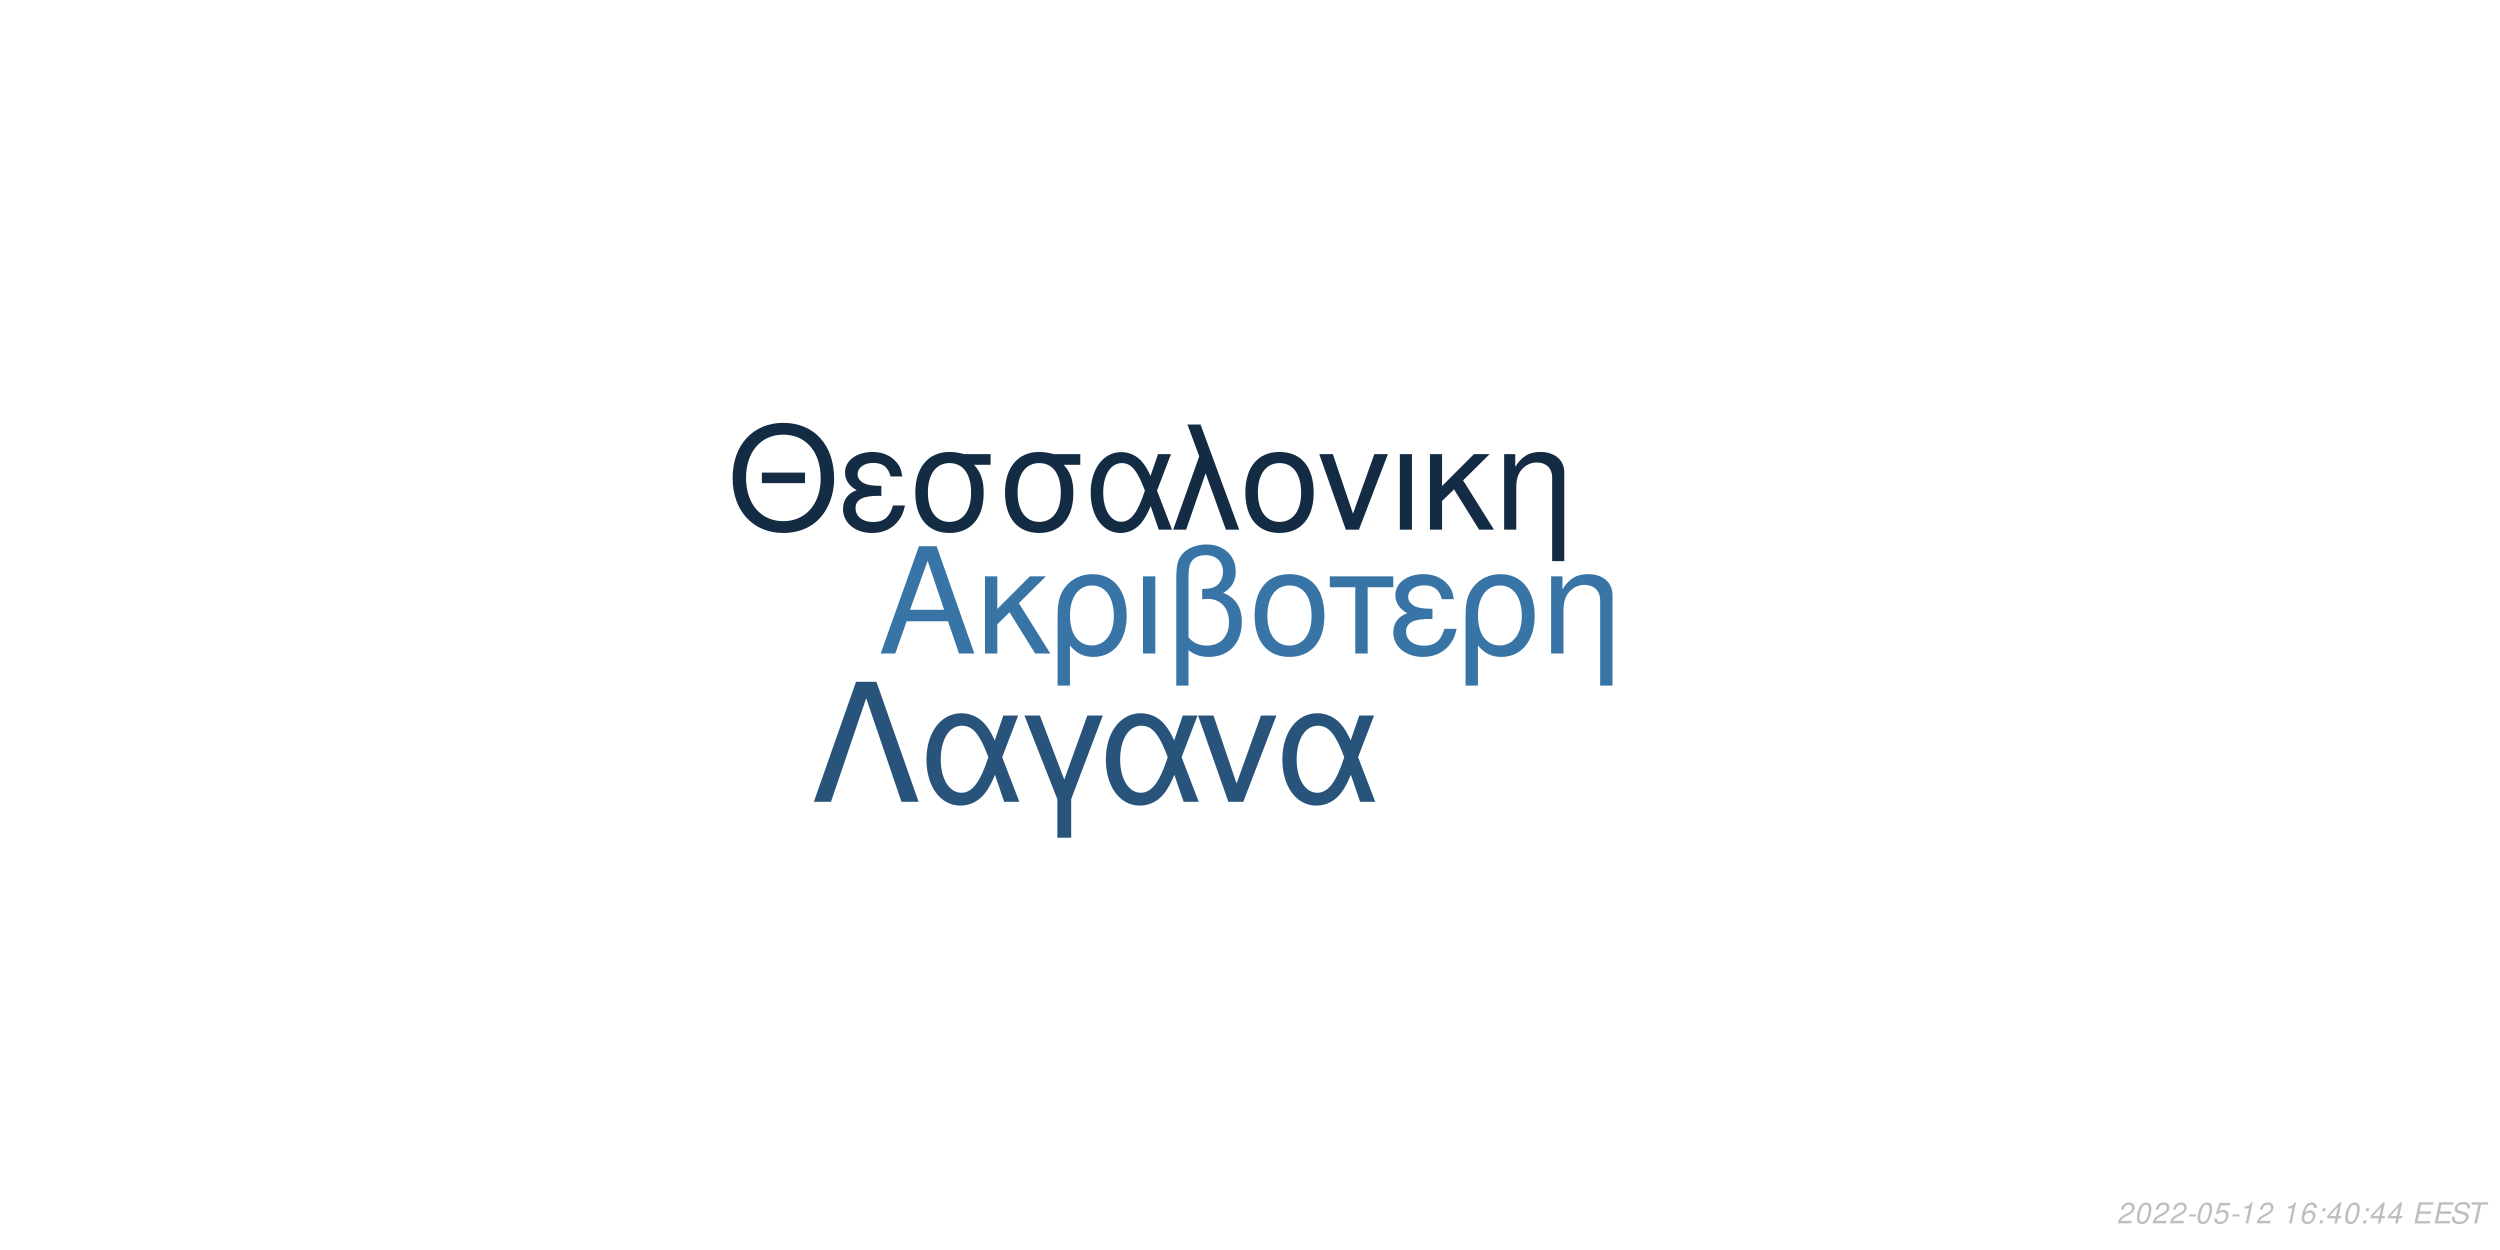
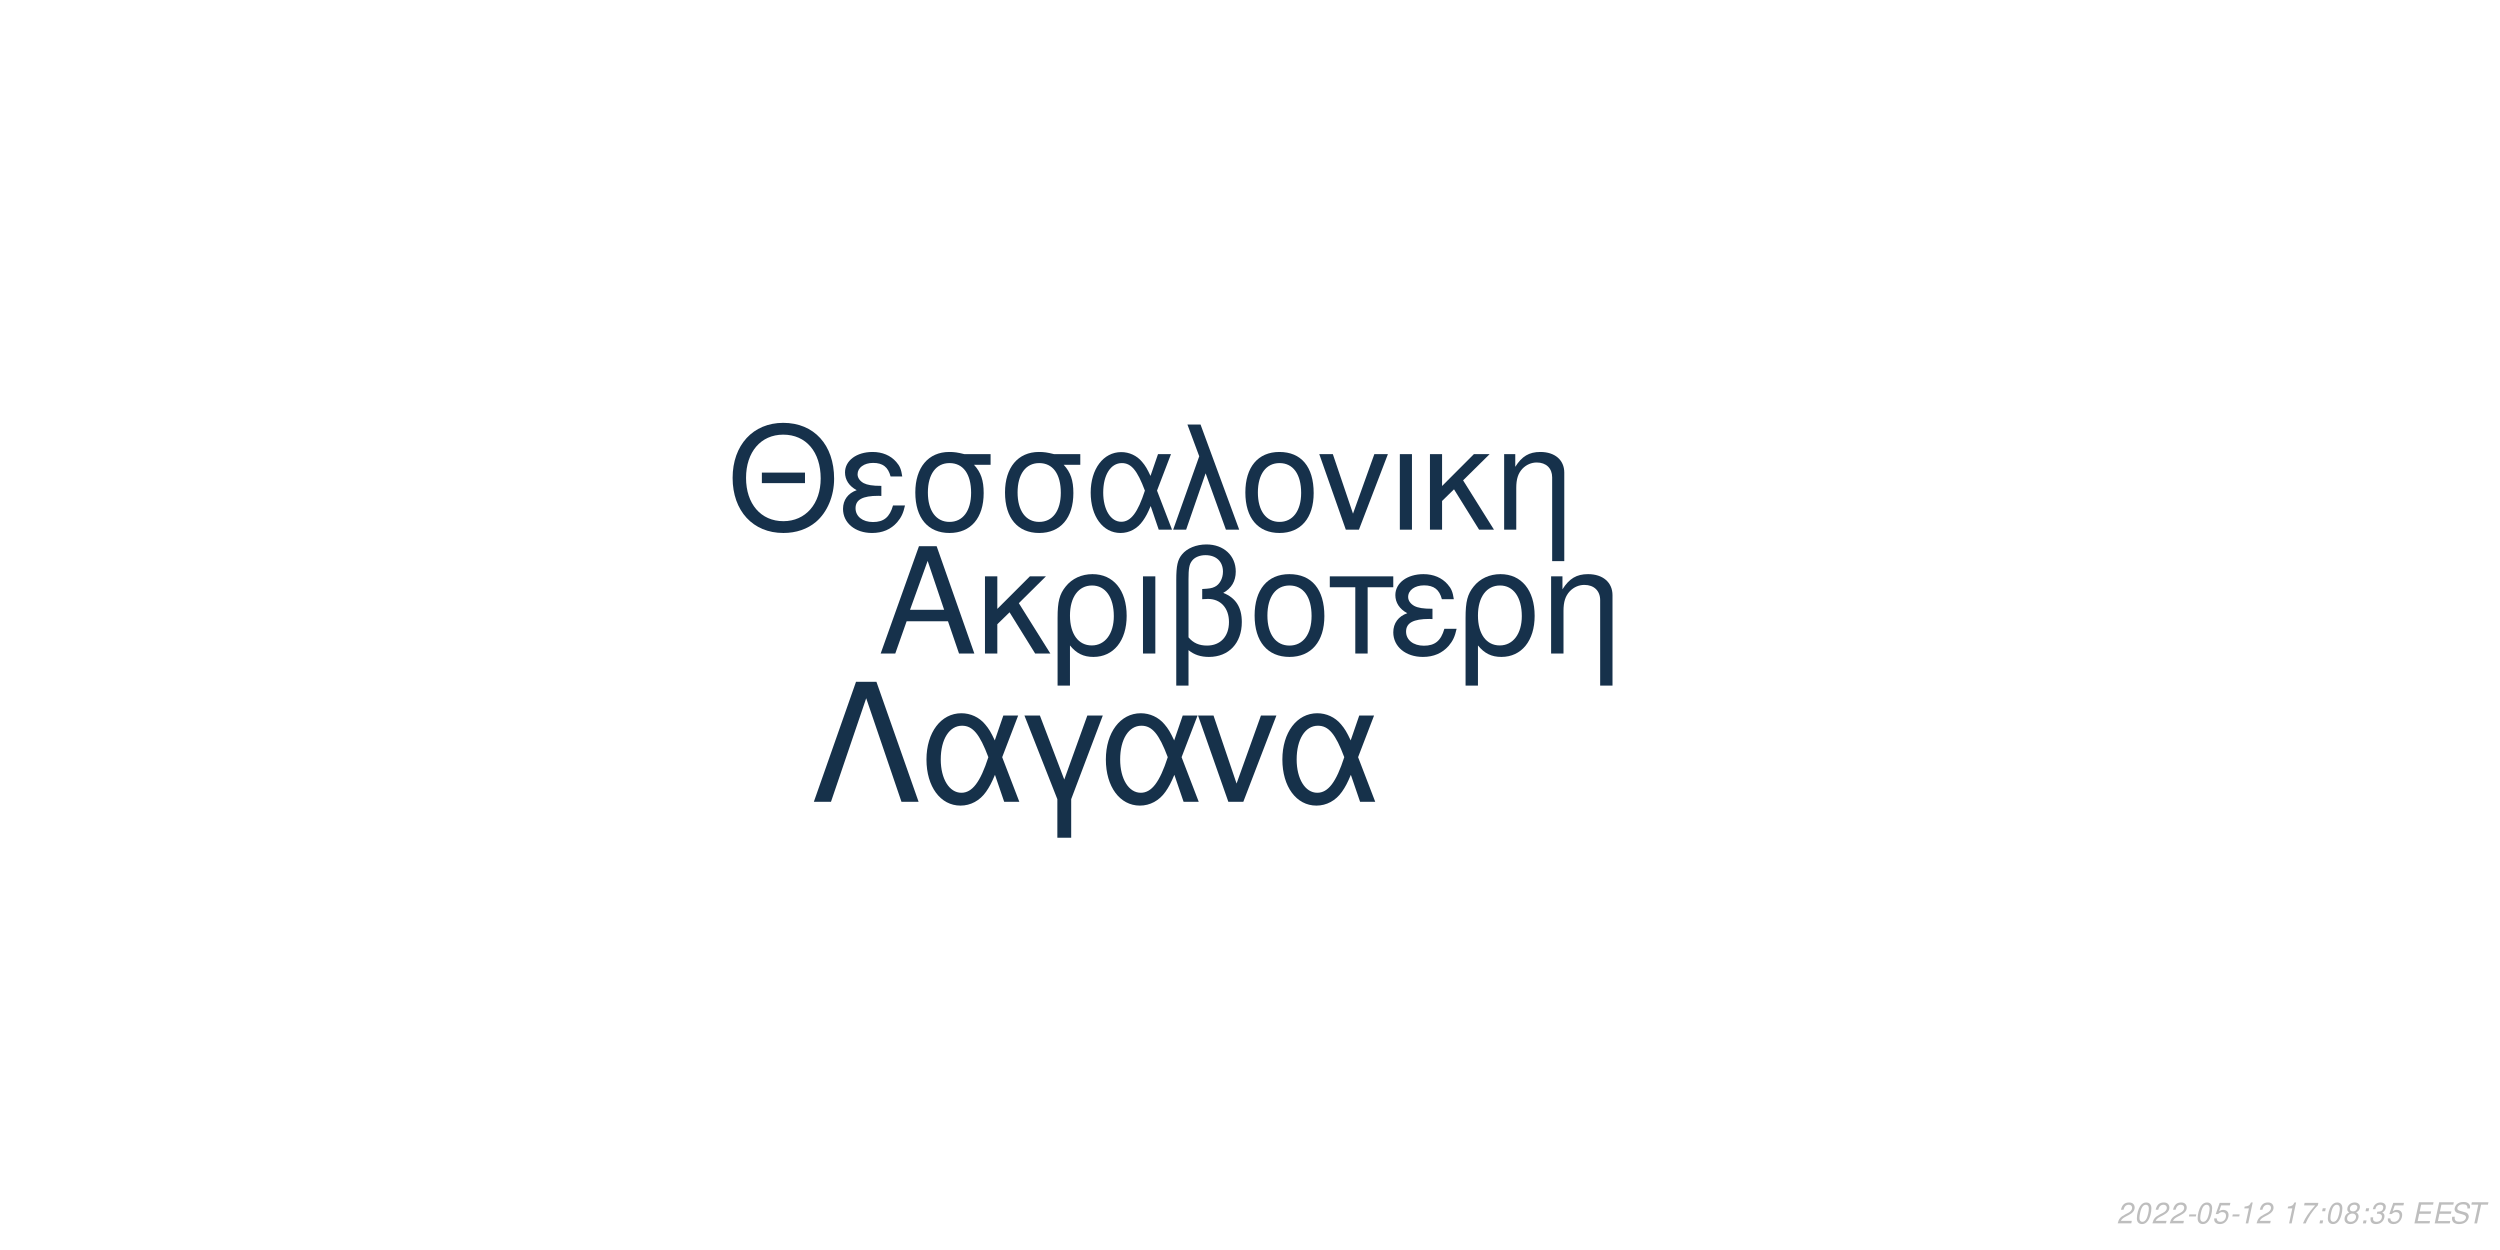
<svg xmlns="http://www.w3.org/2000/svg" xmlns:xlink="http://www.w3.org/1999/xlink" width="864pt" height="432pt" viewBox="0 0 864 432" version="1.1">
  <defs>
    <g>
      <symbol overflow="visible" id="glyph0-0">
        <path style="stroke:none;" d="" />
      </symbol>
      <symbol overflow="visible" id="glyph0-1">
        <path style="stroke:none;" d="M 24.125 -11.141 L 27.938 0 L 33.234 0 L 20.203 -37.094 L 14.094 -37.094 L 0.859 0 L 5.906 0 L 9.828 -11.141 Z M 22.797 -15.109 L 11 -15.109 L 17.094 -32.016 Z M 22.797 -15.109 " />
      </symbol>
      <symbol overflow="visible" id="glyph0-2">
        <path style="stroke:none;" d="M 7.172 -15.422 L 7.172 -26.672 L 2.906 -26.672 L 2.906 0 L 7.172 0 L 7.172 -10.125 L 11.406 -14.25 L 20.25 0 L 25.5 0 L 14.609 -17.406 L 23.969 -26.672 L 18.422 -26.672 Z M 7.172 -15.422 " />
      </symbol>
      <symbol overflow="visible" id="glyph0-3">
        <path style="stroke:none;" d="M 3 11.094 L 7.281 11.094 L 7.281 -2.797 C 9.516 -0.047 11.953 1.172 15.375 1.172 C 22.344 1.172 26.875 -4.422 26.875 -13.031 C 26.875 -21.891 22.297 -27.438 15.062 -27.438 C 11.297 -27.438 7.984 -25.906 5.797 -23.156 C 3.672 -20.516 3 -17.969 3 -12.359 Z M 14.906 -23.516 C 19.547 -23.516 22.438 -19.438 22.438 -12.922 C 22.438 -6.812 19.391 -2.797 14.812 -2.797 C 10.172 -2.797 7.281 -6.766 7.281 -13.125 C 7.281 -19.484 10.234 -23.516 14.906 -23.516 Z M 14.906 -23.516 " />
      </symbol>
      <symbol overflow="visible" id="glyph0-4">
        <path style="stroke:none;" d="M 3.516 0 L 7.781 0 L 7.781 -26.672 L 3.516 -26.672 Z M 3.516 0 " />
      </symbol>
      <symbol overflow="visible" id="glyph0-5">
        <path style="stroke:none;" d="M 4.016 11.094 L 8.25 11.094 L 8.25 -1.172 C 10.172 0.406 12.422 1.172 15.312 1.172 C 22.188 1.172 26.672 -3.609 26.672 -10.891 C 26.672 -15.984 24.578 -19.234 20.25 -20.969 C 23.109 -22.547 24.578 -25.031 24.578 -28.344 C 24.578 -33.844 20.406 -37.703 14.453 -37.703 C 10.938 -37.703 7.734 -36.391 6 -34.25 C 4.484 -32.422 4.016 -30.328 4.016 -25.391 Z M 8.25 -25.656 C 8.25 -29.359 8.5 -30.844 9.469 -32.062 C 10.375 -33.281 12.156 -34 14.094 -34 C 17.812 -34 20.156 -31.812 20.156 -28.297 C 20.156 -25.953 18.984 -23.812 17.297 -23.047 C 16.281 -22.547 15.469 -22.438 12.984 -22.297 L 12.984 -18.781 C 13.734 -18.828 14.344 -18.875 14.969 -18.875 C 19.344 -18.875 22.234 -15.719 22.234 -10.891 C 22.234 -5.906 19.281 -2.75 14.656 -2.75 C 11.953 -2.75 9.922 -3.609 8.25 -5.594 Z M 8.25 -25.656 " />
      </symbol>
      <symbol overflow="visible" id="glyph0-6">
        <path style="stroke:none;" d="M 14.094 -27.438 C 6.562 -27.438 2.094 -22.094 2.094 -13.125 C 2.094 -4.125 6.562 1.172 14.141 1.172 C 21.672 1.172 26.203 -4.172 26.203 -12.922 C 26.203 -22.188 21.828 -27.438 14.094 -27.438 Z M 14.141 -23.516 C 18.938 -23.516 21.781 -19.594 21.781 -12.984 C 21.781 -6.672 18.828 -2.75 14.141 -2.75 C 9.422 -2.75 6.516 -6.672 6.516 -13.125 C 6.516 -19.594 9.422 -23.516 14.141 -23.516 Z M 14.141 -23.516 " />
      </symbol>
      <symbol overflow="visible" id="glyph0-7">
        <path style="stroke:none;" d="M 7.891 0 L 12.156 0 L 12.156 -22.906 L 21.016 -22.906 L 21.016 -26.672 L -0.922 -26.672 L -0.922 -22.906 L 7.891 -22.906 Z M 7.891 0 " />
      </symbol>
      <symbol overflow="visible" id="glyph0-8">
        <path style="stroke:none;" d="M 14.562 -15.469 C 11.344 -15.469 9.562 -15.781 8.297 -16.438 C 6.922 -17.203 6.156 -18.328 6.156 -19.547 C 6.156 -21.891 8.453 -23.562 11.656 -23.562 C 15.062 -23.562 16.953 -22.094 17.812 -18.781 L 21.938 -18.781 C 21.578 -21.266 21.062 -22.5 19.797 -23.922 C 17.812 -26.203 14.906 -27.438 11.453 -27.438 C 5.797 -27.438 1.734 -24.375 1.734 -20.203 C 1.734 -17.609 3.156 -15.375 5.859 -13.938 C 2.797 -12.875 1.016 -10.484 1.016 -7.328 C 1.016 -2.391 5.297 1.172 11.25 1.172 C 14.969 1.172 17.906 -0.109 20.156 -2.641 C 21.578 -4.328 22.297 -5.797 22.906 -8.547 L 18.672 -8.547 C 17.5 -4.422 15.422 -2.703 11.609 -2.703 C 7.938 -2.703 5.438 -4.688 5.438 -7.578 C 5.438 -10.578 7.938 -11.953 13.484 -11.953 C 13.641 -11.953 14.094 -11.953 14.562 -11.906 Z M 14.562 -15.469 " />
      </symbol>
      <symbol overflow="visible" id="glyph0-9">
        <path style="stroke:none;" d="M 3.562 -26.672 L 3.562 0 L 7.844 0 L 7.844 -14.703 C 7.844 -17.906 8.5 -19.891 10.031 -21.531 C 11.406 -22.953 13.188 -23.719 15.062 -23.719 C 18.375 -23.719 20.516 -21.672 20.516 -18.469 L 20.516 11.094 L 24.781 11.094 L 24.781 -20.156 C 24.781 -24.578 21.469 -27.438 16.328 -27.438 C 12.359 -27.438 9.828 -25.906 7.484 -22.188 L 7.484 -26.672 Z M 3.562 -26.672 " />
      </symbol>
      <symbol overflow="visible" id="glyph1-0">
        <path style="stroke:none;" d="" />
      </symbol>
      <symbol overflow="visible" id="glyph1-1">
        <path style="stroke:none;" d="M 26.859 -19.734 L 11.953 -19.734 L 11.953 -16.094 L 26.859 -16.094 Z M 19.328 -36.922 C 8.922 -36.922 1.844 -29.25 1.844 -17.891 C 1.844 -6.484 8.875 1.141 19.391 1.141 C 23.812 1.141 27.703 -0.203 30.641 -2.688 C 34.578 -6.031 36.922 -11.656 36.922 -17.594 C 36.922 -29.297 30 -36.922 19.328 -36.922 Z M 19.328 -32.844 C 27.203 -32.844 32.281 -26.906 32.281 -17.688 C 32.281 -8.922 27.062 -2.938 19.391 -2.938 C 11.609 -2.938 6.484 -8.922 6.484 -17.891 C 6.484 -26.859 11.609 -32.844 19.328 -32.844 Z M 19.328 -32.844 " />
      </symbol>
      <symbol overflow="visible" id="glyph1-2">
        <path style="stroke:none;" d="M 14.25 -15.141 C 11.109 -15.141 9.375 -15.453 8.125 -16.094 C 6.781 -16.844 6.031 -17.938 6.031 -19.141 C 6.031 -21.422 8.266 -23.078 11.406 -23.078 C 14.75 -23.078 16.594 -21.625 17.438 -18.391 L 21.469 -18.391 C 21.125 -20.828 20.625 -22.031 19.391 -23.422 C 17.438 -25.656 14.594 -26.859 11.219 -26.859 C 5.688 -26.859 1.688 -23.875 1.688 -19.781 C 1.688 -17.234 3.094 -15.047 5.734 -13.656 C 2.734 -12.609 1 -10.266 1 -7.172 C 1 -2.344 5.188 1.141 11.016 1.141 C 14.656 1.141 17.547 -0.094 19.734 -2.594 C 21.125 -4.234 21.828 -5.688 22.422 -8.375 L 18.281 -8.375 C 17.141 -4.328 15.094 -2.641 11.359 -2.641 C 7.766 -2.641 5.328 -4.578 5.328 -7.422 C 5.328 -10.359 7.766 -11.703 13.203 -11.703 C 13.359 -11.703 13.797 -11.703 14.25 -11.656 Z M 14.25 -15.141 " />
      </symbol>
      <symbol overflow="visible" id="glyph1-3">
        <path style="stroke:none;" d="M 29 -26.109 L 19.938 -26.109 C 17.594 -26.703 16.438 -26.859 14.703 -26.859 C 7.469 -26.859 2.984 -21.469 2.984 -12.859 C 2.984 -4.031 7.375 1.141 14.797 1.141 C 22.172 1.141 26.609 -4.078 26.609 -12.656 C 26.609 -17.047 25.656 -19.828 23.266 -22.422 L 29 -22.422 Z M 14.797 -23.016 C 19.531 -23.016 22.266 -19.234 22.266 -12.75 C 22.266 -6.531 19.438 -2.688 14.797 -2.688 C 10.172 -2.688 7.328 -6.531 7.328 -12.859 C 7.328 -19.188 10.172 -23.016 14.797 -23.016 Z M 14.797 -23.016 " />
      </symbol>
      <symbol overflow="visible" id="glyph1-4">
        <path style="stroke:none;" d="M 29.344 -26.109 L 24.859 -26.109 L 22.266 -18.578 C 21.125 -21.031 20.484 -22.125 19.328 -23.469 C 17.547 -25.609 14.906 -26.812 12.156 -26.812 C 5.984 -26.812 1.594 -20.984 1.594 -12.812 C 1.594 -4.578 5.828 1.141 11.906 1.141 C 14.953 1.141 17.734 -0.344 19.625 -3.047 C 20.672 -4.531 21.281 -5.688 22.328 -8.172 L 25.109 0 L 29.703 0 L 24.516 -13.5 Z M 20.328 -13.5 C 17.891 -5.922 15.453 -2.734 12.156 -2.734 C 8.516 -2.734 5.922 -6.922 5.922 -12.812 C 5.922 -18.938 8.516 -23.016 12.359 -23.016 C 15.594 -23.016 17.688 -20.531 20.328 -13.5 Z M 20.328 -13.5 " />
      </symbol>
      <symbol overflow="visible" id="glyph1-5">
        <path style="stroke:none;" d="M 1.094 0 L 5.578 0 L 12.312 -19.484 L 19.328 0 L 23.922 0 L 10.562 -36.328 L 6.031 -36.328 L 10.109 -25.359 Z M 1.094 0 " />
      </symbol>
      <symbol overflow="visible" id="glyph1-6">
        <path style="stroke:none;" d="M 13.797 -26.859 C 6.422 -26.859 2.047 -21.625 2.047 -12.859 C 2.047 -4.031 6.422 1.141 13.859 1.141 C 21.234 1.141 25.656 -4.078 25.656 -12.656 C 25.656 -21.719 21.375 -26.859 13.797 -26.859 Z M 13.859 -23.016 C 18.531 -23.016 21.328 -19.188 21.328 -12.703 C 21.328 -6.531 18.438 -2.688 13.859 -2.688 C 9.219 -2.688 6.375 -6.531 6.375 -12.859 C 6.375 -19.188 9.219 -23.016 13.859 -23.016 Z M 13.859 -23.016 " />
      </symbol>
      <symbol overflow="visible" id="glyph1-7">
        <path style="stroke:none;" d="M 14.297 0 L 24.312 -26.109 L 19.625 -26.109 L 12.25 -5.531 L 5.281 -26.109 L 0.594 -26.109 L 9.766 0 Z M 14.297 0 " />
      </symbol>
      <symbol overflow="visible" id="glyph1-8">
        <path style="stroke:none;" d="M 3.438 0 L 7.625 0 L 7.625 -26.109 L 3.438 -26.109 Z M 3.438 0 " />
      </symbol>
      <symbol overflow="visible" id="glyph1-9">
        <path style="stroke:none;" d="M 7.031 -15.094 L 7.031 -26.109 L 2.844 -26.109 L 2.844 0 L 7.031 0 L 7.031 -9.922 L 11.156 -13.953 L 19.828 0 L 24.969 0 L 14.297 -17.047 L 23.469 -26.109 L 18.031 -26.109 Z M 7.031 -15.094 " />
      </symbol>
      <symbol overflow="visible" id="glyph1-10">
        <path style="stroke:none;" d="M 3.484 -26.109 L 3.484 0 L 7.672 0 L 7.672 -14.406 C 7.672 -17.547 8.328 -19.484 9.812 -21.078 C 11.156 -22.469 12.906 -23.219 14.75 -23.219 C 17.984 -23.219 20.078 -21.234 20.078 -18.094 L 20.078 10.859 L 24.266 10.859 L 24.266 -19.734 C 24.266 -24.062 21.031 -26.859 16 -26.859 C 12.109 -26.859 9.609 -25.359 7.328 -21.719 L 7.328 -26.109 Z M 3.484 -26.109 " />
      </symbol>
      <symbol overflow="visible" id="glyph2-0">
        <path style="stroke:none;" d="" />
      </symbol>
      <symbol overflow="visible" id="glyph2-1">
        <path style="stroke:none;" d="M 22.531 -41.484 L 15.484 -41.484 L 0.906 0 L 6.828 0 L 19 -35.797 L 31.188 0 L 37.109 0 Z M 22.531 -41.484 " />
      </symbol>
      <symbol overflow="visible" id="glyph2-2">
        <path style="stroke:none;" d="M 33.516 -29.812 L 28.391 -29.812 L 25.438 -21.219 C 24.125 -24.016 23.391 -25.266 22.078 -26.797 C 20.031 -29.25 17.016 -30.609 13.891 -30.609 C 6.828 -30.609 1.828 -23.953 1.828 -14.625 C 1.828 -5.234 6.656 1.312 13.594 1.312 C 17.078 1.312 20.266 -0.391 22.422 -3.469 C 23.609 -5.172 24.297 -6.484 25.5 -9.328 L 28.688 0 L 33.922 0 L 28 -15.422 Z M 23.219 -15.422 C 20.422 -6.766 17.641 -3.125 13.891 -3.125 C 9.734 -3.125 6.766 -7.906 6.766 -14.625 C 6.766 -21.625 9.734 -26.297 14.109 -26.297 C 17.812 -26.297 20.203 -23.453 23.219 -15.422 Z M 23.219 -15.422 " />
      </symbol>
      <symbol overflow="visible" id="glyph2-3">
        <path style="stroke:none;" d="M 12.062 12.406 L 16.844 12.406 L 16.844 -0.906 L 27.766 -29.812 L 22.422 -29.812 L 14.453 -7.688 L 6.031 -29.812 L 0.688 -29.812 L 12.062 -0.906 Z M 12.062 12.406 " />
      </symbol>
      <symbol overflow="visible" id="glyph2-4">
        <path style="stroke:none;" d="M 16.328 0 L 27.766 -29.812 L 22.422 -29.812 L 14 -6.312 L 6.031 -29.812 L 0.688 -29.812 L 11.156 0 Z M 16.328 0 " />
      </symbol>
      <symbol overflow="visible" id="glyph3-0">
        <path style="stroke:none;" d="" />
      </symbol>
      <symbol overflow="visible" id="glyph3-1">
        <path style="stroke:none;" d="M 5.234 -0.875 L 1.469 -0.875 C 1.641 -1.375 2.203 -1.891 3.109 -2.344 L 4.234 -2.938 C 5.562 -3.625 6.219 -4.469 6.219 -5.484 C 6.219 -5.938 6.062 -6.359 5.797 -6.656 C 5.469 -7.047 4.984 -7.234 4.312 -7.234 C 2.766 -7.234 1.891 -6.453 1.484 -4.734 L 2.375 -4.734 C 2.484 -5.188 2.609 -5.484 2.797 -5.75 C 3.094 -6.203 3.609 -6.453 4.188 -6.453 C 4.891 -6.453 5.344 -6.031 5.344 -5.375 C 5.344 -4.703 4.859 -4.094 4.016 -3.656 L 2.984 -3.125 C 1.234 -2.188 0.797 -1.656 0.344 -0.016 L 5.047 -0.016 Z M 5.234 -0.875 " />
      </symbol>
      <symbol overflow="visible" id="glyph3-2">
        <path style="stroke:none;" d="M 4.203 -7.234 C 3.375 -7.234 2.688 -6.812 2.125 -5.984 C 1.484 -5.047 0.984 -3.188 0.984 -1.734 C 0.984 -1.109 1.172 -0.562 1.484 -0.266 C 1.797 0.047 2.281 0.234 2.766 0.234 C 3.625 0.234 4.281 -0.156 4.859 -1.016 C 5.516 -1.953 6 -3.797 6 -5.266 C 6 -6.5 5.328 -7.234 4.203 -7.234 Z M 4.094 -6.453 C 4.734 -6.453 5.125 -5.984 5.125 -5.156 C 5.125 -4.203 4.781 -2.625 4.406 -1.812 C 3.984 -0.938 3.516 -0.547 2.875 -0.547 C 2.25 -0.547 1.875 -1.031 1.875 -1.828 C 1.875 -2.797 2.203 -4.344 2.594 -5.203 C 2.984 -6.047 3.453 -6.453 4.094 -6.453 Z M 4.094 -6.453 " />
      </symbol>
      <symbol overflow="visible" id="glyph3-3">
        <path style="stroke:none;" d="M 3.516 -3.125 L 1.125 -3.125 L 0.969 -2.406 L 3.359 -2.406 Z M 3.516 -3.125 " />
      </symbol>
      <symbol overflow="visible" id="glyph3-4">
        <path style="stroke:none;" d="M 6.297 -7.094 L 2.594 -7.094 L 1.234 -3.234 L 2.047 -3.234 C 2.656 -3.766 2.938 -3.906 3.531 -3.906 C 4.328 -3.906 4.797 -3.453 4.797 -2.688 C 4.797 -1.438 3.969 -0.547 2.828 -0.547 C 2.031 -0.547 1.609 -0.938 1.578 -1.734 L 0.703 -1.734 L 0.703 -1.516 C 0.703 -0.938 0.844 -0.547 1.188 -0.266 C 1.562 0.062 2.078 0.234 2.703 0.234 C 3.656 0.234 4.391 -0.156 4.984 -0.922 C 5.422 -1.5 5.672 -2.234 5.672 -2.953 C 5.672 -4 4.938 -4.672 3.812 -4.672 C 3.328 -4.672 2.906 -4.547 2.406 -4.234 L 3.109 -6.219 L 6.109 -6.219 Z M 6.297 -7.094 " />
      </symbol>
      <symbol overflow="visible" id="glyph3-5">
        <path style="stroke:none;" d="M 3.703 -5.188 L 2.594 0 L 3.469 0 L 5.016 -7.234 L 4.438 -7.234 C 3.906 -6.156 3.688 -6.016 2.234 -5.812 L 2.109 -5.188 Z M 3.703 -5.188 " />
      </symbol>
      <symbol overflow="visible" id="glyph3-6">
        <path style="stroke:none;" d="" />
      </symbol>
      <symbol overflow="visible" id="glyph3-7">
-         <path style="stroke:none;" d="M 6.125 -5.344 L 6.141 -5.625 C 6.141 -6.609 5.453 -7.234 4.391 -7.234 C 3.438 -7.234 2.641 -6.719 2.016 -5.703 C 1.422 -4.781 0.938 -2.953 0.938 -1.688 C 0.938 -0.516 1.688 0.234 2.859 0.234 C 3.703 0.234 4.438 -0.156 5 -0.875 C 5.406 -1.422 5.672 -2.156 5.672 -2.766 C 5.672 -3.812 4.969 -4.5 3.906 -4.5 C 3.234 -4.5 2.672 -4.234 2.094 -3.625 C 2.406 -5.375 3.234 -6.453 4.25 -6.453 C 4.703 -6.453 5.062 -6.234 5.172 -5.844 C 5.203 -5.719 5.234 -5.578 5.25 -5.344 Z M 3.656 -3.734 C 4.344 -3.734 4.797 -3.281 4.797 -2.625 C 4.797 -1.469 3.984 -0.547 2.984 -0.547 C 2.297 -0.547 1.812 -1.047 1.812 -1.766 C 1.812 -2.859 2.625 -3.734 3.656 -3.734 Z M 3.656 -3.734 " />
+         <path style="stroke:none;" d="M 6.703 -7.094 L 1.953 -7.094 L 1.766 -6.219 L 5.594 -6.219 C 3.344 -3.688 2.266 -2.109 1.375 0 L 2.344 0 C 3.031 -1.906 4.828 -4.594 6.547 -6.281 Z M 6.703 -7.094 " />
      </symbol>
      <symbol overflow="visible" id="glyph3-8">
        <path style="stroke:none;" d="M 2.359 -1.031 L 1.312 -1.031 L 1.094 0 L 2.141 0 Z M 3.266 -5.234 L 2.219 -5.234 L 2 -4.203 L 3.047 -4.203 Z M 3.266 -5.234 " />
      </symbol>
      <symbol overflow="visible" id="glyph3-9">
-         <path style="stroke:none;" d="M 3.625 -1.75 L 3.266 0 L 4.141 0 L 4.516 -1.75 L 5.562 -1.75 L 5.734 -2.531 L 4.688 -2.531 L 5.688 -7.234 L 5.016 -7.234 L 0.844 -2.672 L 0.641 -1.75 Z M 3.797 -2.531 L 1.594 -2.531 L 4.469 -5.703 Z M 3.797 -2.531 " />
+         <path style="stroke:none;" d="M 4.766 -3.797 C 5.078 -3.969 5.234 -4.078 5.438 -4.234 C 5.812 -4.594 6.062 -5.172 6.062 -5.734 C 6.062 -6.625 5.344 -7.234 4.266 -7.234 C 2.812 -7.234 1.703 -6.219 1.703 -4.875 C 1.703 -4.406 1.875 -4.125 2.359 -3.812 C 1.297 -3.312 0.75 -2.516 0.75 -1.469 C 0.75 -0.438 1.547 0.234 2.812 0.234 C 3.656 0.234 4.359 -0.094 4.938 -0.734 C 5.359 -1.234 5.609 -1.859 5.609 -2.438 C 5.609 -3.047 5.312 -3.516 4.766 -3.797 Z M 4.109 -6.453 C 4.797 -6.453 5.188 -6.125 5.188 -5.578 C 5.188 -5.266 5.062 -4.922 4.859 -4.672 C 4.562 -4.312 4.188 -4.156 3.656 -4.156 C 2.984 -4.156 2.594 -4.453 2.594 -4.984 C 2.594 -5.859 3.203 -6.453 4.109 -6.453 Z M 3.453 -3.406 C 4.234 -3.406 4.734 -2.984 4.734 -2.312 C 4.734 -1.312 3.922 -0.547 2.875 -0.547 C 2.125 -0.547 1.625 -0.969 1.625 -1.625 C 1.625 -2.609 2.438 -3.406 3.453 -3.406 Z M 3.453 -3.406 " />
      </symbol>
      <symbol overflow="visible" id="glyph3-10">
+         <path style="stroke:none;" d="M 2.922 -3.312 C 3.125 -3.344 3.234 -3.344 3.375 -3.344 C 4.203 -3.344 4.688 -3 4.688 -2.406 C 4.688 -1.312 3.906 -0.547 2.781 -0.547 C 2.047 -0.547 1.594 -0.938 1.594 -1.562 C 1.594 -1.719 1.609 -1.844 1.656 -2.094 L 0.766 -2.094 C 0.734 -1.797 0.719 -1.641 0.719 -1.469 C 0.719 -0.375 1.406 0.234 2.641 0.234 C 3.547 0.234 4.297 -0.078 4.812 -0.656 C 5.266 -1.156 5.562 -1.875 5.562 -2.547 C 5.562 -3.125 5.344 -3.453 4.797 -3.734 C 5.641 -4.234 6.016 -4.844 6.016 -5.734 C 6.016 -6.656 5.312 -7.234 4.203 -7.234 C 3.375 -7.234 2.672 -6.938 2.188 -6.375 C 1.891 -6.031 1.703 -5.641 1.516 -4.906 L 2.391 -4.906 C 2.5 -5.359 2.594 -5.594 2.734 -5.812 C 3.047 -6.234 3.516 -6.453 4.078 -6.453 C 4.734 -6.453 5.141 -6.125 5.141 -5.578 C 5.141 -5.188 5.016 -4.797 4.797 -4.547 C 4.516 -4.234 4 -4.062 3.266 -4.062 L 3.078 -4.062 Z M 2.922 -3.312 " />
+       </symbol>
+       <symbol overflow="visible" id="glyph3-11">
        <path style="stroke:none;" d="M 2.547 -3.312 L 6.5 -3.312 L 6.688 -4.141 L 2.719 -4.141 L 3.219 -6.469 L 7.344 -6.469 L 7.516 -7.297 L 2.453 -7.297 L 0.906 0 L 6.125 0 L 6.297 -0.812 L 2.016 -0.812 Z M 2.547 -3.312 " />
      </symbol>
-       <symbol overflow="visible" id="glyph3-11">
+       <symbol overflow="visible" id="glyph3-12">
        <path style="stroke:none;" d="M 7.062 -5.156 C 7.125 -5.438 7.141 -5.562 7.141 -5.703 C 7.141 -6.156 6.938 -6.594 6.594 -6.891 C 6.188 -7.25 5.656 -7.406 4.875 -7.406 C 3.844 -7.406 3.047 -7.125 2.5 -6.562 C 2.094 -6.141 1.781 -5.438 1.781 -4.922 C 1.781 -4.297 2.219 -3.766 2.891 -3.562 L 4.594 -3.094 C 5.406 -2.859 5.734 -2.578 5.734 -2.094 C 5.734 -1.781 5.547 -1.406 5.266 -1.141 C 4.844 -0.766 4.266 -0.578 3.453 -0.578 C 2.328 -0.578 1.812 -0.984 1.812 -1.906 C 1.812 -2.047 1.812 -2.125 1.844 -2.312 L 0.984 -2.312 C 0.906 -2.062 0.891 -1.906 0.891 -1.688 C 0.891 -0.484 1.797 0.234 3.297 0.234 C 4.359 0.234 5.234 -0.062 5.812 -0.609 C 6.344 -1.078 6.688 -1.797 6.688 -2.375 C 6.688 -2.641 6.609 -2.906 6.453 -3.156 C 6.234 -3.5 5.938 -3.703 5.469 -3.828 L 3.75 -4.312 C 2.984 -4.547 2.734 -4.734 2.734 -5.188 C 2.734 -5.547 2.875 -5.844 3.188 -6.109 C 3.547 -6.438 4.031 -6.594 4.703 -6.594 C 5.266 -6.594 5.688 -6.484 5.906 -6.297 C 6.094 -6.125 6.219 -5.797 6.219 -5.516 C 6.219 -5.422 6.203 -5.344 6.188 -5.156 Z M 7.062 -5.156 " />
      </symbol>
-       <symbol overflow="visible" id="glyph3-12">
+       <symbol overflow="visible" id="glyph3-13">
        <path style="stroke:none;" d="M 4.938 -6.469 L 7.312 -6.469 L 7.484 -7.297 L 1.75 -7.297 L 1.578 -6.469 L 3.984 -6.469 L 2.609 0 L 3.547 0 Z M 4.938 -6.469 " />
      </symbol>
    </g>
  </defs>
  <g id="surface1">
    <rect x="0" y="0" width="864" height="432" style="fill:rgb(100%,100%,100%);fill-opacity:1;stroke:none;" />
-     <g style="fill:rgb(21.961%,45.882%,65.098%);fill-opacity:1;">
+     <g style="fill:rgb(8.627%,19.216%,29.412%);fill-opacity:1;">
      <use xlink:href="#glyph0-1" x="303.5" y="225.861" />
      <use xlink:href="#glyph0-2" x="337.5" y="225.861" />
      <use xlink:href="#glyph0-3" x="362.5" y="225.861" />
      <use xlink:href="#glyph0-4" x="391.5" y="225.861" />
      <use xlink:href="#glyph0-5" x="402.5" y="225.861" />
      <use xlink:href="#glyph0-6" x="431.5" y="225.861" />
      <use xlink:href="#glyph0-7" x="460.5" y="225.861" />
      <use xlink:href="#glyph0-8" x="480.5" y="225.861" />
      <use xlink:href="#glyph0-3" x="503.5" y="225.861" />
      <use xlink:href="#glyph0-9" x="532.5" y="225.861" />
    </g>
-     <g style="fill:rgb(7.451%,16.863%,26.275%);fill-opacity:1;">
+     <g style="fill:rgb(8.627%,19.216%,29.412%);fill-opacity:1;">
      <use xlink:href="#glyph1-1" x="251.348" y="183.058" />
      <use xlink:href="#glyph1-2" x="290.348" y="183.058" />
      <use xlink:href="#glyph1-3" x="313.348" y="183.058" />
      <use xlink:href="#glyph1-3" x="344.348" y="183.058" />
      <use xlink:href="#glyph1-4" x="375.348" y="183.058" />
      <use xlink:href="#glyph1-5" x="404.348" y="183.058" />
      <use xlink:href="#glyph1-6" x="428.348" y="183.058" />
      <use xlink:href="#glyph1-7" x="455.348" y="183.058" />
      <use xlink:href="#glyph1-8" x="480.348" y="183.058" />
      <use xlink:href="#glyph1-9" x="491.348" y="183.058" />
      <use xlink:href="#glyph1-10" x="516.348" y="183.058" />
    </g>
-     <g style="fill:rgb(15.686%,32.941%,48.235%);fill-opacity:1;">
+     <g style="fill:rgb(8.627%,19.216%,29.02%);fill-opacity:1;">
      <use xlink:href="#glyph2-1" x="280.359" y="277.105" />
      <use xlink:href="#glyph2-2" x="318.359" y="277.105" />
      <use xlink:href="#glyph2-3" x="353.359" y="277.105" />
      <use xlink:href="#glyph2-2" x="380.359" y="277.105" />
      <use xlink:href="#glyph2-4" x="413.359" y="277.105" />
      <use xlink:href="#glyph2-2" x="441.359" y="277.105" />
    </g>
    <g style="fill:rgb(74.51%,74.51%,74.51%);fill-opacity:1;">
      <use xlink:href="#glyph3-1" x="731.52" y="422.81" />
      <use xlink:href="#glyph3-2" x="737.52" y="422.81" />
      <use xlink:href="#glyph3-1" x="743.52" y="422.81" />
      <use xlink:href="#glyph3-1" x="749.52" y="422.81" />
      <use xlink:href="#glyph3-3" x="755.52" y="422.81" />
      <use xlink:href="#glyph3-2" x="758.52" y="422.81" />
      <use xlink:href="#glyph3-4" x="764.52" y="422.81" />
      <use xlink:href="#glyph3-3" x="770.52" y="422.81" />
      <use xlink:href="#glyph3-5" x="773.52" y="422.81" />
      <use xlink:href="#glyph3-1" x="779.52" y="422.81" />
      <use xlink:href="#glyph3-6" x="785.52" y="422.81" />
      <use xlink:href="#glyph3-5" x="788.52" y="422.81" />
      <use xlink:href="#glyph3-7" x="794.52" y="422.81" />
      <use xlink:href="#glyph3-8" x="800.52" y="422.81" />
-       <use xlink:href="#glyph3-9" x="803.52" y="422.81" />
-       <use xlink:href="#glyph3-2" x="809.52" y="422.81" />
+       <use xlink:href="#glyph3-2" x="803.52" y="422.81" />
+       <use xlink:href="#glyph3-9" x="809.52" y="422.81" />
      <use xlink:href="#glyph3-8" x="815.52" y="422.81" />
-       <use xlink:href="#glyph3-9" x="818.52" y="422.81" />
-       <use xlink:href="#glyph3-9" x="824.52" y="422.81" />
+       <use xlink:href="#glyph3-10" x="818.52" y="422.81" />
+       <use xlink:href="#glyph3-4" x="824.52" y="422.81" />
      <use xlink:href="#glyph3-6" x="830.52" y="422.81" />
-       <use xlink:href="#glyph3-10" x="833.52" y="422.81" />
-       <use xlink:href="#glyph3-10" x="840.52" y="422.81" />
-       <use xlink:href="#glyph3-11" x="846.52" y="422.81" />
-       <use xlink:href="#glyph3-12" x="852.52" y="422.81" />
+       <use xlink:href="#glyph3-11" x="833.52" y="422.81" />
+       <use xlink:href="#glyph3-11" x="840.52" y="422.81" />
+       <use xlink:href="#glyph3-12" x="846.52" y="422.81" />
+       <use xlink:href="#glyph3-13" x="852.52" y="422.81" />
    </g>
  </g>
</svg>
